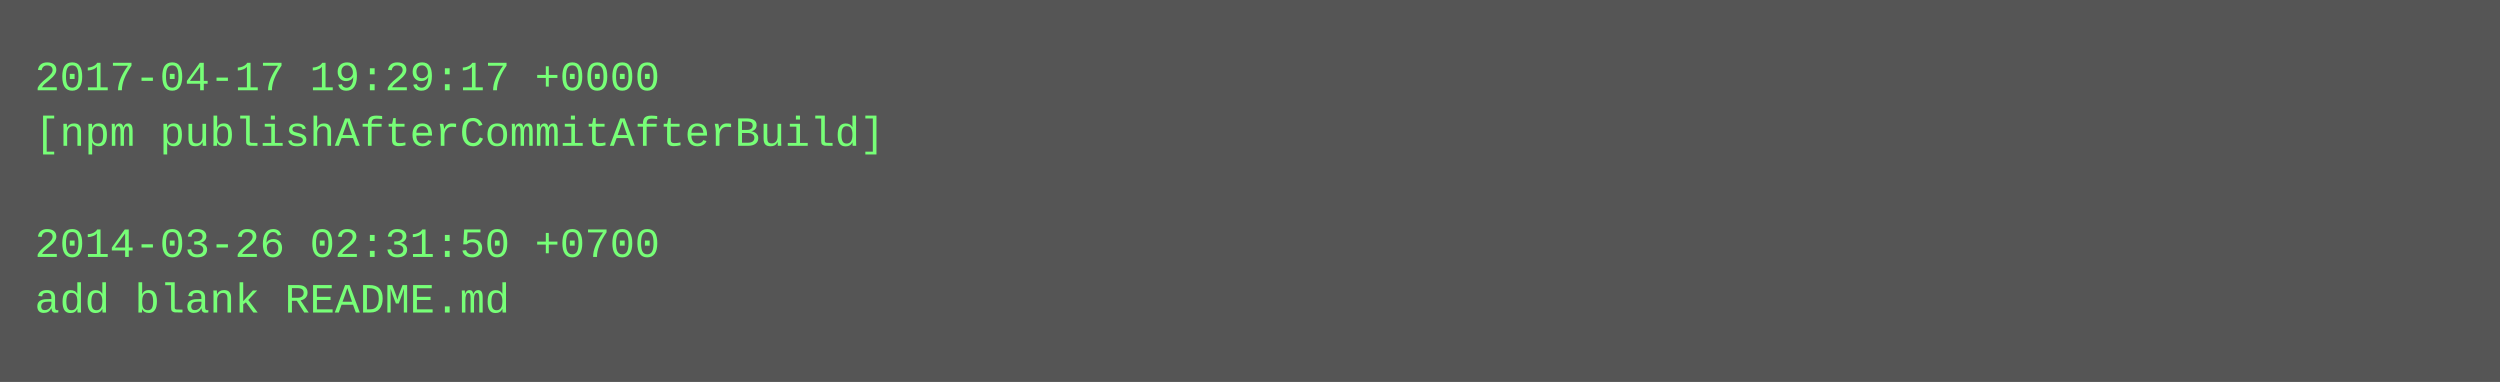
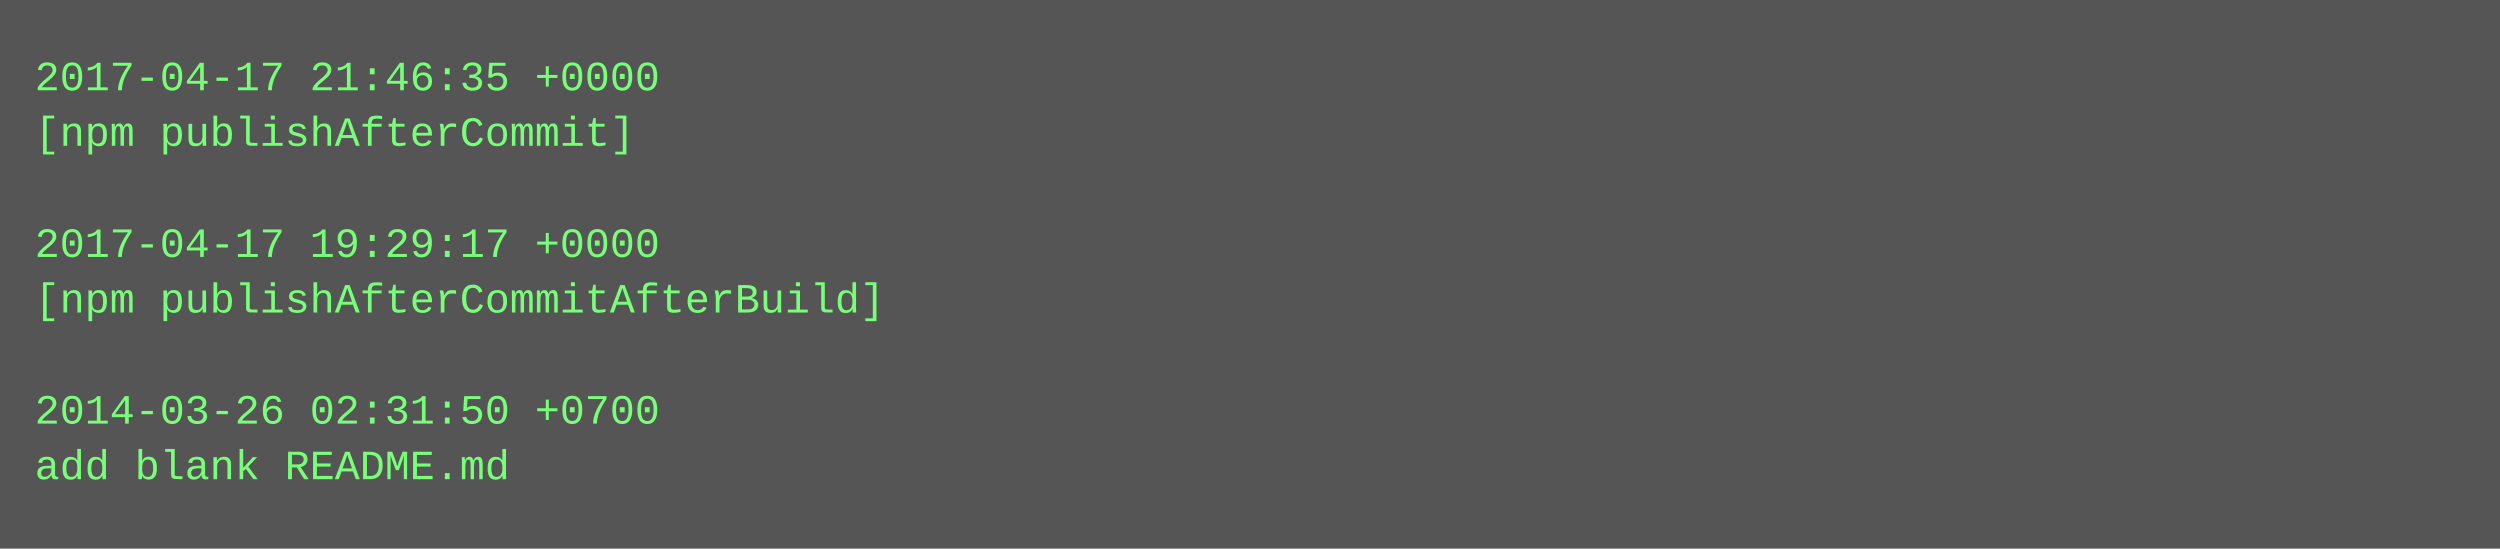
- <svg xmlns="http://www.w3.org/2000/svg" height="110" width="720">
-   <rect height="110" fill="#555" width="720" />
+ <svg xmlns="http://www.w3.org/2000/svg" height="158" width="720">
+   <rect height="158" fill="#555" width="720" />
  <text fill="#7f7" font-family="Courier New" font-size="12" xml:space="preserve">
-     <tspan x="10" y="26">2017-04-17 19:29:17 +0000</tspan>
-     <tspan x="10" y="42">[npm publishAfterCommitAfterBuild]</tspan>
+     <tspan x="10" y="26">2017-04-17 21:46:35 +0000</tspan>
+     <tspan x="10" y="42">[npm publishAfterCommit]</tspan>
    <tspan x="10" y="58" />
-     <tspan x="10" y="74">2014-03-26 02:31:50 +0700</tspan>
-     <tspan x="10" y="90">add blank README.md</tspan>
+     <tspan x="10" y="74">2017-04-17 19:29:17 +0000</tspan>
+     <tspan x="10" y="90">[npm publishAfterCommitAfterBuild]</tspan>
+     <tspan x="10" y="106" />
+     <tspan x="10" y="122">2014-03-26 02:31:50 +0700</tspan>
+     <tspan x="10" y="138">add blank README.md</tspan>
  </text>
</svg>
